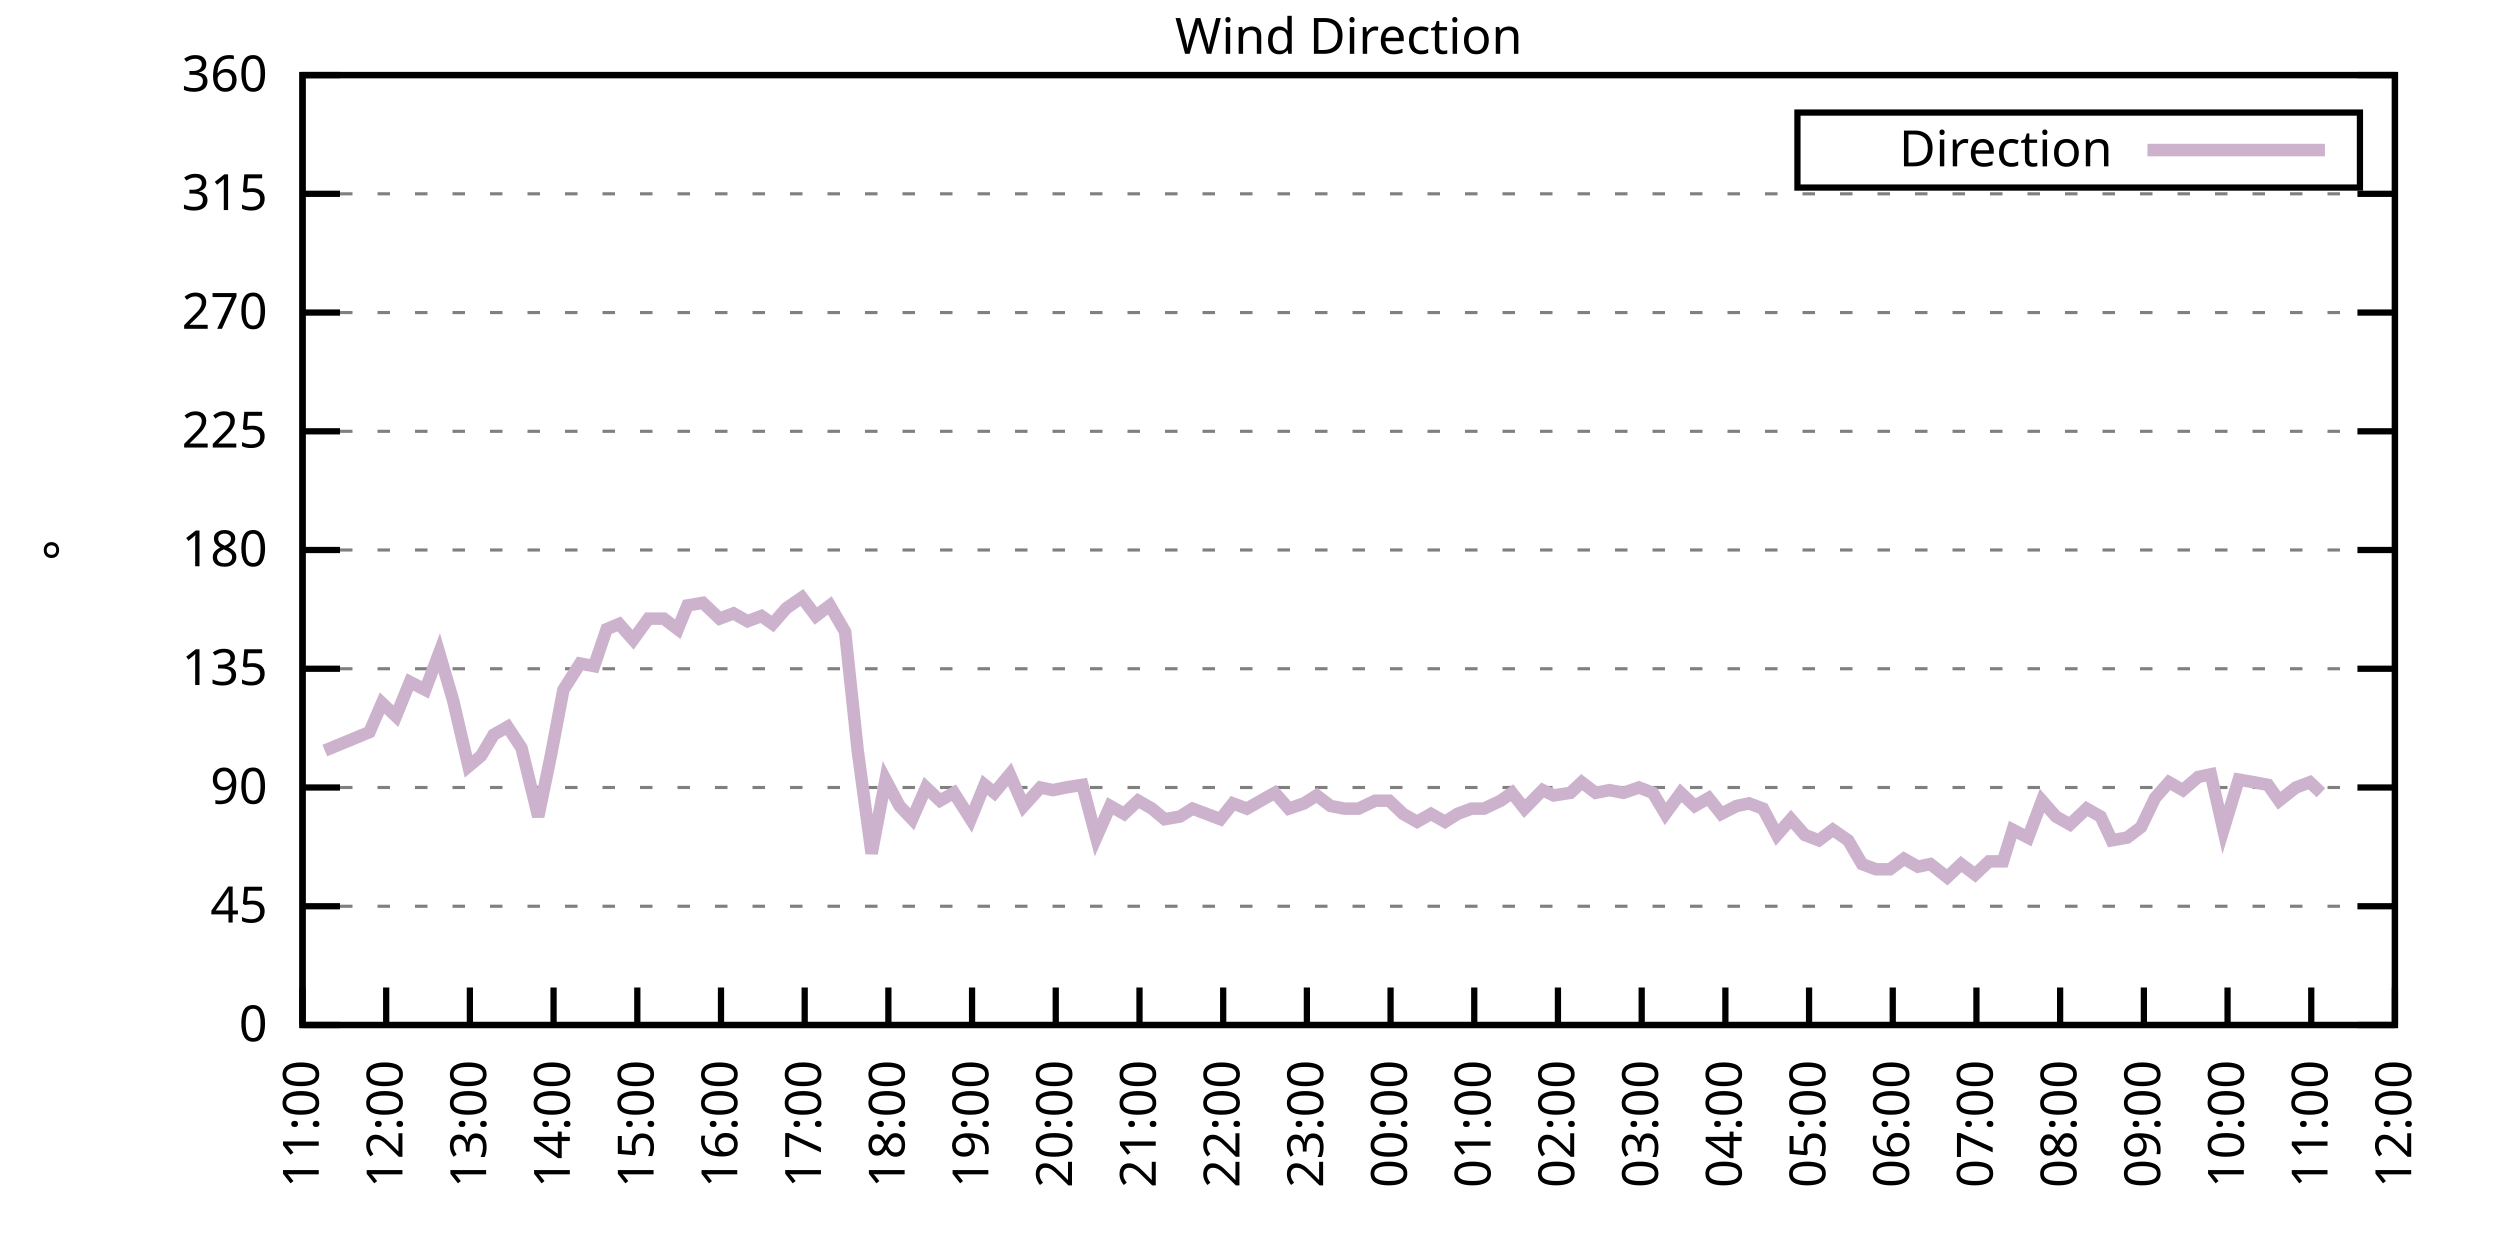
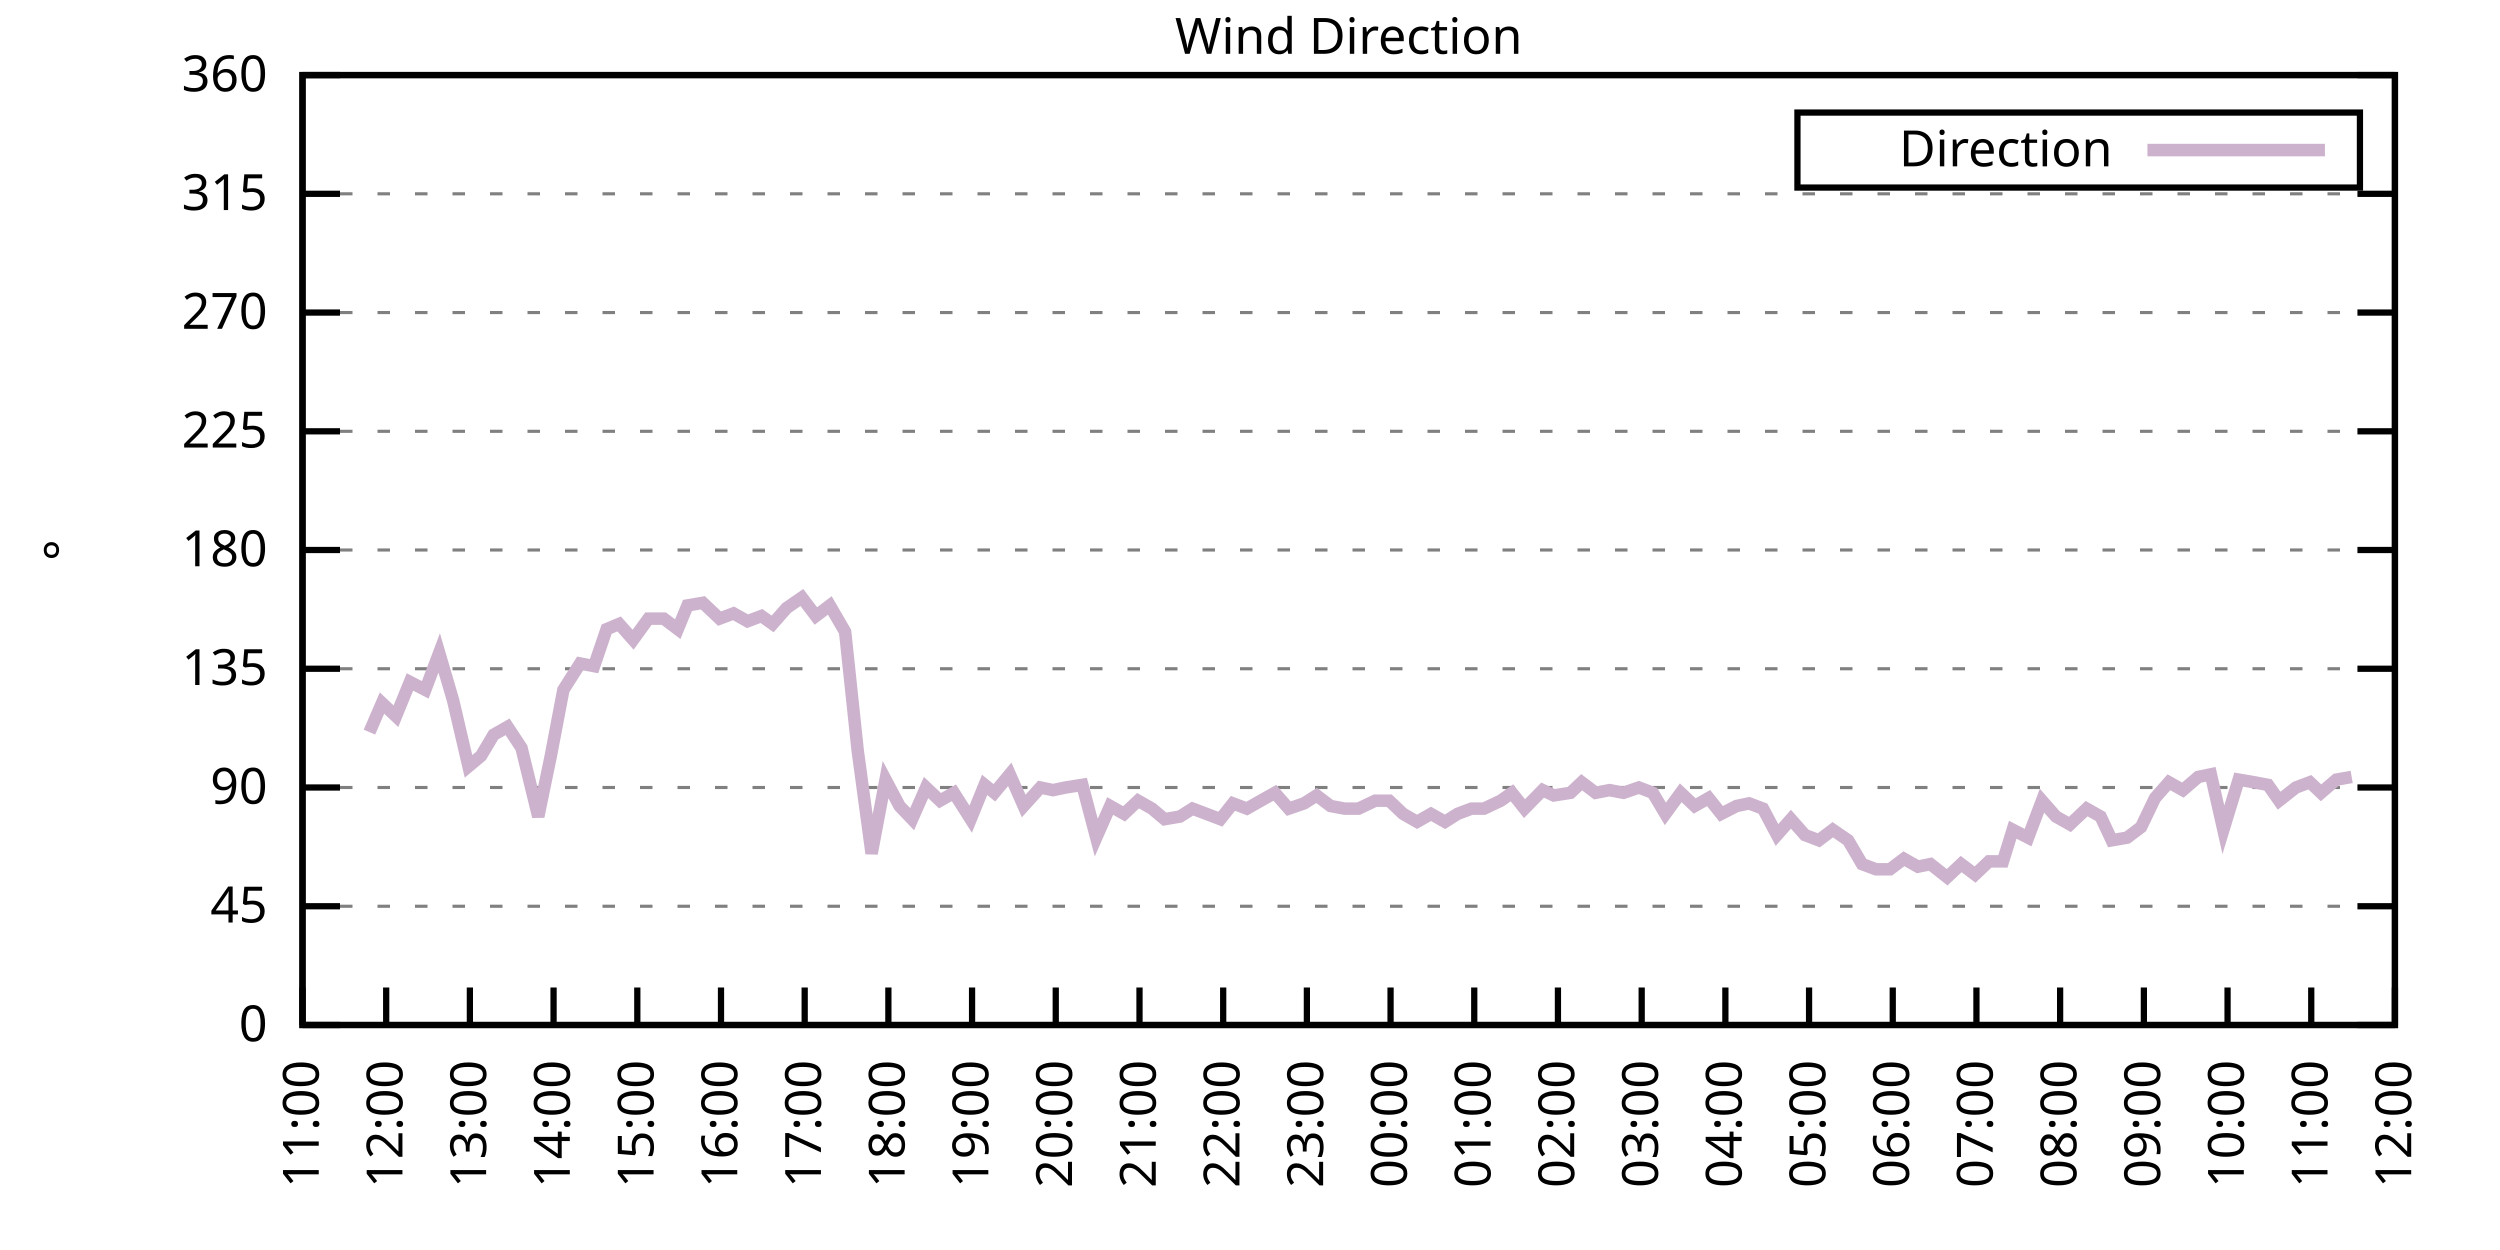
<svg xmlns="http://www.w3.org/2000/svg" xmlns:xlink="http://www.w3.org/1999/xlink" width="400" height="200" viewBox="0 0 400 200">
  <g id="gnuplot_canvas">
    <rect x="0" y="0" width="400" height="200" fill="none" />
    <defs>
      <circle id="gpDot" r="0.5" stroke-width="0.5" stroke="currentColor" />
      <path id="gpPt0" stroke-width="0.333" stroke="currentColor" d="M-1,0 h2 M0,-1 v2" />
      <path id="gpPt1" stroke-width="0.333" stroke="currentColor" d="M-1,-1 L1,1 M1,-1 L-1,1" />
      <path id="gpPt2" stroke-width="0.333" stroke="currentColor" d="M-1,0 L1,0 M0,-1 L0,1 M-1,-1 L1,1 M-1,1 L1,-1" />
      <rect id="gpPt3" stroke-width="0.333" stroke="currentColor" x="-1" y="-1" width="2" height="2" />
      <rect id="gpPt4" stroke-width="0.333" stroke="currentColor" fill="currentColor" x="-1" y="-1" width="2" height="2" />
      <circle id="gpPt5" stroke-width="0.333" stroke="currentColor" cx="0" cy="0" r="1" />
      <use xlink:href="#gpPt5" id="gpPt6" fill="currentColor" stroke="none" />
      <path id="gpPt7" stroke-width="0.333" stroke="currentColor" d="M0,-1.33 L-1.33,0.67 L1.33,0.67 z" />
      <use xlink:href="#gpPt7" id="gpPt8" fill="currentColor" stroke="none" />
      <use xlink:href="#gpPt7" id="gpPt9" stroke="currentColor" transform="rotate(180)" />
      <use xlink:href="#gpPt9" id="gpPt10" fill="currentColor" stroke="none" />
      <use xlink:href="#gpPt3" id="gpPt11" stroke="currentColor" transform="rotate(45)" />
      <use xlink:href="#gpPt11" id="gpPt12" fill="currentColor" stroke="none" />
      <path id="gpPt13" stroke-width="0.333" stroke="currentColor" d="M0,1.330 L1.265,0.411 L0.782,-1.067 L-0.782,-1.076 L-1.265,0.411 z" />
      <use xlink:href="#gpPt13" id="gpPt14" fill="currentColor" stroke="none" />
      <filter id="textbox" filterUnits="objectBoundingBox" x="0" y="0" height="1" width="1">
        <feFlood flood-color="white" flood-opacity="1" result="bgnd" />
        <feComposite in="SourceGraphic" in2="bgnd" operator="atop" />
      </filter>
      <filter id="greybox" filterUnits="objectBoundingBox" x="0" y="0" height="1" width="1">
        <feFlood flood-color="lightgrey" flood-opacity="1" result="grey" />
        <feComposite in="SourceGraphic" in2="grey" operator="atop" />
      </filter>
    </defs>
    <g fill="none" color="white" stroke="currentColor" stroke-width="1.00" stroke-linecap="butt" stroke-linejoin="miter">
</g>
    <g fill="none" color="black" stroke="currentColor" stroke-width="1.00" stroke-linecap="butt" stroke-linejoin="miter">
      <g stroke="none" shape-rendering="crispEdges">
        <polygon fill="rgb(255, 255, 255)" points="48.40,164.00 383.18,164.00 383.18,12.02 48.40,12.02 " />
      </g>
    </g>
    <g fill="none" color="black" stroke="currentColor" stroke-width="1.00" stroke-linecap="butt" stroke-linejoin="miter">
</g>
    <g fill="none" color="black" stroke="black" stroke-width="0.50" stroke-linecap="butt" stroke-linejoin="miter">
</g>
    <g fill="none" color="gray" stroke="currentColor" stroke-width="0.50" stroke-linecap="butt" stroke-linejoin="miter">
      <path stroke="gray" stroke-dasharray="2,4" class="gridline" d="M48.40,164.00 L383.19,164.00  " />
    </g>
    <g fill="none" color="gray" stroke="gray" stroke-width="1.00" stroke-linecap="butt" stroke-linejoin="miter">
</g>
    <g fill="none" color="black" stroke="currentColor" stroke-width="1.00" stroke-linecap="butt" stroke-linejoin="miter">
      <path stroke="black" d="M48.40,164.00 L54.40,164.00 M383.19,164.00 L377.19,164.00  " />
      <g transform="translate(42.80,166.60)" stroke="none" fill="black" font-family="Sans" font-size="8.00" text-anchor="end">
        <text>
          <tspan font-family="Sans"> 0</tspan>
        </text>
      </g>
    </g>
    <g fill="none" color="black" stroke="currentColor" stroke-width="1.00" stroke-linecap="butt" stroke-linejoin="miter">
</g>
    <g fill="none" color="black" stroke="black" stroke-width="0.50" stroke-linecap="butt" stroke-linejoin="miter">
</g>
    <g fill="none" color="gray" stroke="currentColor" stroke-width="0.50" stroke-linecap="butt" stroke-linejoin="miter">
      <path stroke="gray" stroke-dasharray="2,4" class="gridline" d="M48.40,145.00 L383.19,145.00  " />
    </g>
    <g fill="none" color="gray" stroke="gray" stroke-width="1.00" stroke-linecap="butt" stroke-linejoin="miter">
</g>
    <g fill="none" color="black" stroke="currentColor" stroke-width="1.00" stroke-linecap="butt" stroke-linejoin="miter">
      <path stroke="black" d="M48.40,145.00 L54.40,145.00 M383.19,145.00 L377.19,145.00  " />
      <g transform="translate(42.80,147.60)" stroke="none" fill="black" font-family="Sans" font-size="8.00" text-anchor="end">
        <text>
          <tspan font-family="Sans"> 45</tspan>
        </text>
      </g>
    </g>
    <g fill="none" color="black" stroke="currentColor" stroke-width="1.00" stroke-linecap="butt" stroke-linejoin="miter">
</g>
    <g fill="none" color="black" stroke="black" stroke-width="0.50" stroke-linecap="butt" stroke-linejoin="miter">
</g>
    <g fill="none" color="gray" stroke="currentColor" stroke-width="0.50" stroke-linecap="butt" stroke-linejoin="miter">
      <path stroke="gray" stroke-dasharray="2,4" class="gridline" d="M48.40,126.00 L383.19,126.00  " />
    </g>
    <g fill="none" color="gray" stroke="gray" stroke-width="1.00" stroke-linecap="butt" stroke-linejoin="miter">
</g>
    <g fill="none" color="black" stroke="currentColor" stroke-width="1.00" stroke-linecap="butt" stroke-linejoin="miter">
      <path stroke="black" d="M48.40,126.00 L54.40,126.00 M383.19,126.00 L377.19,126.00  " />
      <g transform="translate(42.80,128.60)" stroke="none" fill="black" font-family="Sans" font-size="8.00" text-anchor="end">
        <text>
          <tspan font-family="Sans"> 90</tspan>
        </text>
      </g>
    </g>
    <g fill="none" color="black" stroke="currentColor" stroke-width="1.00" stroke-linecap="butt" stroke-linejoin="miter">
</g>
    <g fill="none" color="black" stroke="black" stroke-width="0.50" stroke-linecap="butt" stroke-linejoin="miter">
</g>
    <g fill="none" color="gray" stroke="currentColor" stroke-width="0.50" stroke-linecap="butt" stroke-linejoin="miter">
      <path stroke="gray" stroke-dasharray="2,4" class="gridline" d="M48.40,107.00 L383.19,107.00  " />
    </g>
    <g fill="none" color="gray" stroke="gray" stroke-width="1.00" stroke-linecap="butt" stroke-linejoin="miter">
</g>
    <g fill="none" color="black" stroke="currentColor" stroke-width="1.00" stroke-linecap="butt" stroke-linejoin="miter">
      <path stroke="black" d="M48.40,107.00 L54.40,107.00 M383.19,107.00 L377.19,107.00  " />
      <g transform="translate(42.80,109.60)" stroke="none" fill="black" font-family="Sans" font-size="8.00" text-anchor="end">
        <text>
          <tspan font-family="Sans"> 135</tspan>
        </text>
      </g>
    </g>
    <g fill="none" color="black" stroke="currentColor" stroke-width="1.00" stroke-linecap="butt" stroke-linejoin="miter">
</g>
    <g fill="none" color="black" stroke="black" stroke-width="0.50" stroke-linecap="butt" stroke-linejoin="miter">
</g>
    <g fill="none" color="gray" stroke="currentColor" stroke-width="0.50" stroke-linecap="butt" stroke-linejoin="miter">
      <path stroke="gray" stroke-dasharray="2,4" class="gridline" d="M48.40,88.00 L383.19,88.00  " />
    </g>
    <g fill="none" color="gray" stroke="gray" stroke-width="1.00" stroke-linecap="butt" stroke-linejoin="miter">
</g>
    <g fill="none" color="black" stroke="currentColor" stroke-width="1.00" stroke-linecap="butt" stroke-linejoin="miter">
      <path stroke="black" d="M48.40,88.00 L54.40,88.00 M383.19,88.00 L377.19,88.00  " />
      <g transform="translate(42.80,90.60)" stroke="none" fill="black" font-family="Sans" font-size="8.00" text-anchor="end">
        <text>
          <tspan font-family="Sans"> 180</tspan>
        </text>
      </g>
    </g>
    <g fill="none" color="black" stroke="currentColor" stroke-width="1.00" stroke-linecap="butt" stroke-linejoin="miter">
</g>
    <g fill="none" color="black" stroke="black" stroke-width="0.50" stroke-linecap="butt" stroke-linejoin="miter">
</g>
    <g fill="none" color="gray" stroke="currentColor" stroke-width="0.50" stroke-linecap="butt" stroke-linejoin="miter">
      <path stroke="gray" stroke-dasharray="2,4" class="gridline" d="M48.40,69.01 L383.19,69.01  " />
    </g>
    <g fill="none" color="gray" stroke="gray" stroke-width="1.00" stroke-linecap="butt" stroke-linejoin="miter">
</g>
    <g fill="none" color="black" stroke="currentColor" stroke-width="1.00" stroke-linecap="butt" stroke-linejoin="miter">
      <path stroke="black" d="M48.40,69.01 L54.40,69.01 M383.19,69.01 L377.19,69.01  " />
      <g transform="translate(42.80,71.61)" stroke="none" fill="black" font-family="Sans" font-size="8.00" text-anchor="end">
        <text>
          <tspan font-family="Sans"> 225</tspan>
        </text>
      </g>
    </g>
    <g fill="none" color="black" stroke="currentColor" stroke-width="1.00" stroke-linecap="butt" stroke-linejoin="miter">
</g>
    <g fill="none" color="black" stroke="black" stroke-width="0.50" stroke-linecap="butt" stroke-linejoin="miter">
</g>
    <g fill="none" color="gray" stroke="currentColor" stroke-width="0.50" stroke-linecap="butt" stroke-linejoin="miter">
      <path stroke="gray" stroke-dasharray="2,4" class="gridline" d="M48.40,50.01 L383.19,50.01  " />
    </g>
    <g fill="none" color="gray" stroke="gray" stroke-width="1.00" stroke-linecap="butt" stroke-linejoin="miter">
</g>
    <g fill="none" color="black" stroke="currentColor" stroke-width="1.00" stroke-linecap="butt" stroke-linejoin="miter">
      <path stroke="black" d="M48.40,50.01 L54.40,50.01 M383.19,50.01 L377.19,50.01  " />
      <g transform="translate(42.80,52.61)" stroke="none" fill="black" font-family="Sans" font-size="8.00" text-anchor="end">
        <text>
          <tspan font-family="Sans"> 270</tspan>
        </text>
      </g>
    </g>
    <g fill="none" color="black" stroke="currentColor" stroke-width="1.00" stroke-linecap="butt" stroke-linejoin="miter">
</g>
    <g fill="none" color="black" stroke="black" stroke-width="0.50" stroke-linecap="butt" stroke-linejoin="miter">
</g>
    <g fill="none" color="gray" stroke="currentColor" stroke-width="0.50" stroke-linecap="butt" stroke-linejoin="miter">
      <path stroke="gray" stroke-dasharray="2,4" class="gridline" d="M48.40,31.01 L383.19,31.01  " />
    </g>
    <g fill="none" color="gray" stroke="gray" stroke-width="1.00" stroke-linecap="butt" stroke-linejoin="miter">
</g>
    <g fill="none" color="black" stroke="currentColor" stroke-width="1.00" stroke-linecap="butt" stroke-linejoin="miter">
      <path stroke="black" d="M48.40,31.01 L54.40,31.01 M383.19,31.01 L377.19,31.01  " />
      <g transform="translate(42.80,33.61)" stroke="none" fill="black" font-family="Sans" font-size="8.00" text-anchor="end">
        <text>
          <tspan font-family="Sans"> 315</tspan>
        </text>
      </g>
    </g>
    <g fill="none" color="black" stroke="currentColor" stroke-width="1.00" stroke-linecap="butt" stroke-linejoin="miter">
</g>
    <g fill="none" color="black" stroke="black" stroke-width="0.50" stroke-linecap="butt" stroke-linejoin="miter">
</g>
    <g fill="none" color="gray" stroke="currentColor" stroke-width="0.50" stroke-linecap="butt" stroke-linejoin="miter">
      <path stroke="gray" stroke-dasharray="2,4" class="gridline" d="M48.40,12.01 L383.19,12.01  " />
    </g>
    <g fill="none" color="gray" stroke="gray" stroke-width="1.00" stroke-linecap="butt" stroke-linejoin="miter">
</g>
    <g fill="none" color="black" stroke="currentColor" stroke-width="1.00" stroke-linecap="butt" stroke-linejoin="miter">
      <path stroke="black" d="M48.40,12.01 L54.40,12.01 M383.19,12.01 L377.19,12.01  " />
      <g transform="translate(42.80,14.61)" stroke="none" fill="black" font-family="Sans" font-size="8.00" text-anchor="end">
        <text>
          <tspan font-family="Sans"> 360</tspan>
        </text>
      </g>
    </g>
    <g fill="none" color="black" stroke="currentColor" stroke-width="1.00" stroke-linecap="butt" stroke-linejoin="miter">
      <path stroke="black" d="M48.40,164.00 L48.40,158.00  " />
      <g transform="translate(51.00,169.60) rotate(270.00)" stroke="none" fill="black" font-family="Sans" font-size="8.00" text-anchor="end">
        <text>
          <tspan font-family="Sans">11:00</tspan>
        </text>
      </g>
    </g>
    <g fill="none" color="black" stroke="currentColor" stroke-width="1.00" stroke-linecap="butt" stroke-linejoin="miter">
      <path stroke="black" d="M61.79,164.00 L61.79,158.00  " />
      <g transform="translate(64.39,169.60) rotate(270.00)" stroke="none" fill="black" font-family="Sans" font-size="8.00" text-anchor="end">
        <text>
          <tspan font-family="Sans">12:00</tspan>
        </text>
      </g>
    </g>
    <g fill="none" color="black" stroke="currentColor" stroke-width="1.00" stroke-linecap="butt" stroke-linejoin="miter">
      <path stroke="black" d="M75.18,164.00 L75.18,158.00  " />
      <g transform="translate(77.78,169.60) rotate(270.00)" stroke="none" fill="black" font-family="Sans" font-size="8.00" text-anchor="end">
        <text>
          <tspan font-family="Sans">13:00</tspan>
        </text>
      </g>
    </g>
    <g fill="none" color="black" stroke="currentColor" stroke-width="1.00" stroke-linecap="butt" stroke-linejoin="miter">
      <path stroke="black" d="M88.57,164.00 L88.57,158.00  " />
      <g transform="translate(91.17,169.60) rotate(270.00)" stroke="none" fill="black" font-family="Sans" font-size="8.00" text-anchor="end">
        <text>
          <tspan font-family="Sans">14:00</tspan>
        </text>
      </g>
    </g>
    <g fill="none" color="black" stroke="currentColor" stroke-width="1.00" stroke-linecap="butt" stroke-linejoin="miter">
      <path stroke="black" d="M101.97,164.00 L101.97,158.00  " />
      <g transform="translate(104.57,169.60) rotate(270.00)" stroke="none" fill="black" font-family="Sans" font-size="8.00" text-anchor="end">
        <text>
          <tspan font-family="Sans">15:00</tspan>
        </text>
      </g>
    </g>
    <g fill="none" color="black" stroke="currentColor" stroke-width="1.00" stroke-linecap="butt" stroke-linejoin="miter">
      <path stroke="black" d="M115.36,164.00 L115.36,158.00  " />
      <g transform="translate(117.96,169.60) rotate(270.00)" stroke="none" fill="black" font-family="Sans" font-size="8.00" text-anchor="end">
        <text>
          <tspan font-family="Sans">16:00</tspan>
        </text>
      </g>
    </g>
    <g fill="none" color="black" stroke="currentColor" stroke-width="1.00" stroke-linecap="butt" stroke-linejoin="miter">
      <path stroke="black" d="M128.75,164.00 L128.75,158.00  " />
      <g transform="translate(131.35,169.60) rotate(270.00)" stroke="none" fill="black" font-family="Sans" font-size="8.00" text-anchor="end">
        <text>
          <tspan font-family="Sans">17:00</tspan>
        </text>
      </g>
    </g>
    <g fill="none" color="black" stroke="currentColor" stroke-width="1.00" stroke-linecap="butt" stroke-linejoin="miter">
      <path stroke="black" d="M142.14,164.00 L142.14,158.00  " />
      <g transform="translate(144.74,169.60) rotate(270.00)" stroke="none" fill="black" font-family="Sans" font-size="8.00" text-anchor="end">
        <text>
          <tspan font-family="Sans">18:00</tspan>
        </text>
      </g>
    </g>
    <g fill="none" color="black" stroke="currentColor" stroke-width="1.00" stroke-linecap="butt" stroke-linejoin="miter">
      <path stroke="black" d="M155.53,164.00 L155.53,158.00  " />
      <g transform="translate(158.13,169.60) rotate(270.00)" stroke="none" fill="black" font-family="Sans" font-size="8.00" text-anchor="end">
        <text>
          <tspan font-family="Sans">19:00</tspan>
        </text>
      </g>
    </g>
    <g fill="none" color="black" stroke="currentColor" stroke-width="1.00" stroke-linecap="butt" stroke-linejoin="miter">
      <path stroke="black" d="M168.92,164.00 L168.92,158.00  " />
      <g transform="translate(171.52,169.60) rotate(270.00)" stroke="none" fill="black" font-family="Sans" font-size="8.00" text-anchor="end">
        <text>
          <tspan font-family="Sans">20:00</tspan>
        </text>
      </g>
    </g>
    <g fill="none" color="black" stroke="currentColor" stroke-width="1.00" stroke-linecap="butt" stroke-linejoin="miter">
      <path stroke="black" d="M182.32,164.00 L182.32,158.00  " />
      <g transform="translate(184.92,169.60) rotate(270.00)" stroke="none" fill="black" font-family="Sans" font-size="8.00" text-anchor="end">
        <text>
          <tspan font-family="Sans">21:00</tspan>
        </text>
      </g>
    </g>
    <g fill="none" color="black" stroke="currentColor" stroke-width="1.00" stroke-linecap="butt" stroke-linejoin="miter">
      <path stroke="black" d="M195.71,164.00 L195.71,158.00  " />
      <g transform="translate(198.31,169.60) rotate(270.00)" stroke="none" fill="black" font-family="Sans" font-size="8.00" text-anchor="end">
        <text>
          <tspan font-family="Sans">22:00</tspan>
        </text>
      </g>
    </g>
    <g fill="none" color="black" stroke="currentColor" stroke-width="1.00" stroke-linecap="butt" stroke-linejoin="miter">
      <path stroke="black" d="M209.10,164.00 L209.10,158.00  " />
      <g transform="translate(211.70,169.60) rotate(270.00)" stroke="none" fill="black" font-family="Sans" font-size="8.00" text-anchor="end">
        <text>
          <tspan font-family="Sans">23:00</tspan>
        </text>
      </g>
    </g>
    <g fill="none" color="black" stroke="currentColor" stroke-width="1.00" stroke-linecap="butt" stroke-linejoin="miter">
      <path stroke="black" d="M222.49,164.00 L222.49,158.00  " />
      <g transform="translate(225.09,169.60) rotate(270.00)" stroke="none" fill="black" font-family="Sans" font-size="8.00" text-anchor="end">
        <text>
          <tspan font-family="Sans">00:00</tspan>
        </text>
      </g>
    </g>
    <g fill="none" color="black" stroke="currentColor" stroke-width="1.00" stroke-linecap="butt" stroke-linejoin="miter">
      <path stroke="black" d="M235.88,164.00 L235.88,158.00  " />
      <g transform="translate(238.48,169.60) rotate(270.00)" stroke="none" fill="black" font-family="Sans" font-size="8.00" text-anchor="end">
        <text>
          <tspan font-family="Sans">01:00</tspan>
        </text>
      </g>
    </g>
    <g fill="none" color="black" stroke="currentColor" stroke-width="1.00" stroke-linecap="butt" stroke-linejoin="miter">
      <path stroke="black" d="M249.27,164.00 L249.27,158.00  " />
      <g transform="translate(251.87,169.60) rotate(270.00)" stroke="none" fill="black" font-family="Sans" font-size="8.00" text-anchor="end">
        <text>
          <tspan font-family="Sans">02:00</tspan>
        </text>
      </g>
    </g>
    <g fill="none" color="black" stroke="currentColor" stroke-width="1.00" stroke-linecap="butt" stroke-linejoin="miter">
      <path stroke="black" d="M262.67,164.00 L262.67,158.00  " />
      <g transform="translate(265.27,169.60) rotate(270.00)" stroke="none" fill="black" font-family="Sans" font-size="8.00" text-anchor="end">
        <text>
          <tspan font-family="Sans">03:00</tspan>
        </text>
      </g>
    </g>
    <g fill="none" color="black" stroke="currentColor" stroke-width="1.00" stroke-linecap="butt" stroke-linejoin="miter">
      <path stroke="black" d="M276.06,164.00 L276.06,158.00  " />
      <g transform="translate(278.66,169.60) rotate(270.00)" stroke="none" fill="black" font-family="Sans" font-size="8.00" text-anchor="end">
        <text>
          <tspan font-family="Sans">04:00</tspan>
        </text>
      </g>
    </g>
    <g fill="none" color="black" stroke="currentColor" stroke-width="1.00" stroke-linecap="butt" stroke-linejoin="miter">
      <path stroke="black" d="M289.45,164.00 L289.45,158.00  " />
      <g transform="translate(292.05,169.60) rotate(270.00)" stroke="none" fill="black" font-family="Sans" font-size="8.00" text-anchor="end">
        <text>
          <tspan font-family="Sans">05:00</tspan>
        </text>
      </g>
    </g>
    <g fill="none" color="black" stroke="currentColor" stroke-width="1.00" stroke-linecap="butt" stroke-linejoin="miter">
      <path stroke="black" d="M302.84,164.00 L302.84,158.00  " />
      <g transform="translate(305.44,169.60) rotate(270.00)" stroke="none" fill="black" font-family="Sans" font-size="8.00" text-anchor="end">
        <text>
          <tspan font-family="Sans">06:00</tspan>
        </text>
      </g>
    </g>
    <g fill="none" color="black" stroke="currentColor" stroke-width="1.00" stroke-linecap="butt" stroke-linejoin="miter">
      <path stroke="black" d="M316.23,164.00 L316.23,158.00  " />
      <g transform="translate(318.83,169.60) rotate(270.00)" stroke="none" fill="black" font-family="Sans" font-size="8.00" text-anchor="end">
        <text>
          <tspan font-family="Sans">07:00</tspan>
        </text>
      </g>
    </g>
    <g fill="none" color="black" stroke="currentColor" stroke-width="1.00" stroke-linecap="butt" stroke-linejoin="miter">
      <path stroke="black" d="M329.62,164.00 L329.62,158.00  " />
      <g transform="translate(332.22,169.60) rotate(270.00)" stroke="none" fill="black" font-family="Sans" font-size="8.00" text-anchor="end">
        <text>
          <tspan font-family="Sans">08:00</tspan>
        </text>
      </g>
    </g>
    <g fill="none" color="black" stroke="currentColor" stroke-width="1.00" stroke-linecap="butt" stroke-linejoin="miter">
      <path stroke="black" d="M343.02,164.00 L343.02,158.00  " />
      <g transform="translate(345.62,169.60) rotate(270.00)" stroke="none" fill="black" font-family="Sans" font-size="8.00" text-anchor="end">
        <text>
          <tspan font-family="Sans">09:00</tspan>
        </text>
      </g>
    </g>
    <g fill="none" color="black" stroke="currentColor" stroke-width="1.00" stroke-linecap="butt" stroke-linejoin="miter">
      <path stroke="black" d="M356.41,164.00 L356.41,158.00  " />
      <g transform="translate(359.01,169.60) rotate(270.00)" stroke="none" fill="black" font-family="Sans" font-size="8.00" text-anchor="end">
        <text>
          <tspan font-family="Sans">10:00</tspan>
        </text>
      </g>
    </g>
    <g fill="none" color="black" stroke="currentColor" stroke-width="1.00" stroke-linecap="butt" stroke-linejoin="miter">
      <path stroke="black" d="M369.80,164.00 L369.80,158.00  " />
      <g transform="translate(372.40,169.60) rotate(270.00)" stroke="none" fill="black" font-family="Sans" font-size="8.00" text-anchor="end">
        <text>
          <tspan font-family="Sans">11:00</tspan>
        </text>
      </g>
    </g>
    <g fill="none" color="black" stroke="currentColor" stroke-width="1.00" stroke-linecap="butt" stroke-linejoin="miter">
      <path stroke="black" d="M383.19,164.00 L383.19,158.00  " />
      <g transform="translate(385.79,169.60) rotate(270.00)" stroke="none" fill="black" font-family="Sans" font-size="8.00" text-anchor="end">
        <text>
          <tspan font-family="Sans">12:00</tspan>
        </text>
      </g>
    </g>
    <g fill="none" color="black" stroke="currentColor" stroke-width="1.00" stroke-linecap="butt" stroke-linejoin="miter">
</g>
    <g fill="none" color="black" stroke="currentColor" stroke-width="1.00" stroke-linecap="butt" stroke-linejoin="miter">
      <path stroke="black" d="M48.40,12.01 L48.40,164.00 L383.19,164.00 L383.19,12.01 L48.40,12.01 Z  " />
    </g>
    <g fill="none" color="black" stroke="currentColor" stroke-width="1.00" stroke-linecap="butt" stroke-linejoin="miter">
</g>
    <g fill="none" color="black" stroke="currentColor" stroke-width="1.00" stroke-linecap="butt" stroke-linejoin="miter">
      <path stroke="black" d="M287.59,30.01 L287.59,18.01 L377.59,18.01 L377.59,30.01 L287.59,30.01 Z  " />
    </g>
    <g id="Wind_direction_plot_1">
      <g fill="none" color="white" stroke="black" stroke-width="2.00" stroke-linecap="butt" stroke-linejoin="miter">
</g>
      <g fill="none" color="black" stroke="currentColor" stroke-width="2.00" stroke-linecap="butt" stroke-linejoin="miter">
        <g transform="translate(337.99,26.61)" stroke="none" fill="black" font-family="Sans" font-size="8.00" text-anchor="end">
          <text>
            <tspan font-family="Sans">Direction</tspan>
          </text>
        </g>
      </g>
      <g fill="none" color="black" stroke="currentColor" stroke-width="2.00" stroke-linecap="butt" stroke-linejoin="miter">
-         <path stroke="rgb(204, 178, 204)" d="M343.59,24.01 L371.99,24.01 M51.97,120.09 L59.11,117.14 L61.12,112.49 L63.35,114.60 L65.59,109.11 L68.04,110.38   L70.27,104.47 L72.50,112.07 L74.96,122.62 L76.97,120.94 L78.98,117.56 L81.21,116.29 L83.44,119.67 L86.12,130.65   L88.13,120.94 L90.14,110.38 L92.82,106.16 L95.05,106.58 L97.06,100.67 L99.06,99.83 L101.30,102.36 L103.75,98.98   L106.21,98.98 L108.44,100.67 L110.00,96.87 L112.46,96.45 L115.13,98.98 L117.37,98.14 L119.60,99.40 L121.83,98.56   L123.62,99.83 L125.85,97.29 L128.30,95.60 L130.54,98.56 L132.77,96.87 L135.22,101.09 L137.23,120.09 L139.46,136.56   L141.69,124.74 L143.93,128.96 L145.94,131.07 L148.17,126.00 L150.40,128.11 L152.63,126.85 L155.31,131.07 L157.54,125.58   L159.10,126.85 L161.56,123.89 L163.79,128.96 L166.47,126.00 L168.48,126.42 L170.49,126.00 L173.17,125.58 L175.40,134.02   L177.63,128.96 L179.86,130.22 L182.09,128.11 L184.32,129.38 L186.33,131.07 L188.79,130.65 L190.80,129.38 L193.03,130.22   L195.26,131.07 L197.27,128.54 L199.50,129.38 L201.73,128.11 L203.97,126.85 L206.20,129.38 L208.65,128.54 L210.66,127.27   L212.89,128.96 L215.13,129.38 L217.36,129.38 L220.04,128.11 L222.27,128.11 L224.50,130.22 L226.73,131.49 L228.96,130.22   L231.20,131.49 L233.20,130.22 L235.44,129.38 L237.44,129.38 L240.12,128.11 L241.91,126.85 L243.92,129.38 L246.82,126.42   L248.60,127.27 L251.28,126.85 L253.07,125.16 L255.30,126.85 L257.53,126.42 L259.76,126.85 L262.22,126.00 L264.45,126.85   L266.46,130.22 L268.92,126.85 L271.15,128.96 L273.38,127.69 L275.39,130.22 L277.84,128.96 L279.85,128.54 L282.08,129.38   L284.32,133.60 L286.55,131.07 L288.78,133.60 L291.01,134.45 L293.24,132.76 L295.70,134.45 L297.93,138.25 L300.16,139.09   L302.39,139.09 L304.63,137.40 L306.86,138.67 L308.87,138.25 L311.54,140.36 L313.78,138.25 L316.01,139.93 L318.24,137.82   L320.47,137.82 L322.04,132.76 L324.49,134.02 L326.72,128.11 L328.95,130.65 L331.19,131.91 L333.86,129.38 L336.10,130.65   L337.88,134.45 L340.34,134.02 L342.57,132.34 L344.80,127.69 L347.03,125.16 L349.26,126.42 L351.72,124.31 L353.73,123.89   L355.74,132.76 L358.19,124.74 L360.65,125.16 L362.88,125.58 L364.66,128.11 L367.34,126.00 L369.58,125.16 L371.36,126.85    " />
+         <path stroke="rgb(204, 178, 204)" d="M343.59,24.01 L371.99,24.01 M59.11,117.14 L61.12,112.49 L63.35,114.60 L65.59,109.11 L68.04,110.38 L70.27,104.47   L72.50,112.07 L74.96,122.62 L76.97,120.94 L78.98,117.56 L81.21,116.29 L83.44,119.67 L86.12,130.65 L88.13,120.94   L90.14,110.38 L92.82,106.16 L95.05,106.58 L97.06,100.67 L99.06,99.83 L101.30,102.36 L103.75,98.98 L106.21,98.98   L108.44,100.67 L110.00,96.87 L112.46,96.45 L115.13,98.98 L117.37,98.14 L119.60,99.40 L121.83,98.56 L123.62,99.83   L125.85,97.29 L128.30,95.60 L130.54,98.56 L132.77,96.87 L135.22,101.09 L137.23,120.09 L139.46,136.56 L141.69,124.74   L143.93,128.96 L145.94,131.07 L148.17,126.00 L150.40,128.11 L152.63,126.85 L155.31,131.07 L157.54,125.58 L159.10,126.85   L161.56,123.89 L163.79,128.96 L166.47,126.00 L168.48,126.42 L170.49,126.00 L173.17,125.58 L175.40,134.02 L177.63,128.96   L179.86,130.22 L182.09,128.11 L184.32,129.38 L186.33,131.07 L188.79,130.65 L190.80,129.38 L193.03,130.22 L195.26,131.07   L197.27,128.54 L199.50,129.38 L201.73,128.11 L203.97,126.85 L206.20,129.38 L208.65,128.54 L210.66,127.27 L212.89,128.96   L215.13,129.38 L217.36,129.38 L220.04,128.11 L222.27,128.11 L224.50,130.22 L226.73,131.49 L228.96,130.22 L231.20,131.49   L233.20,130.22 L235.44,129.38 L237.44,129.38 L240.12,128.11 L241.91,126.85 L243.92,129.38 L246.82,126.42 L248.60,127.27   L251.28,126.85 L253.07,125.16 L255.30,126.85 L257.53,126.42 L259.76,126.85 L262.22,126.00 L264.45,126.85 L266.46,130.22   L268.92,126.85 L271.15,128.96 L273.38,127.69 L275.39,130.22 L277.84,128.96 L279.85,128.54 L282.08,129.38 L284.32,133.60   L286.55,131.07 L288.78,133.60 L291.01,134.45 L293.24,132.76 L295.70,134.45 L297.93,138.25 L300.16,139.09 L302.39,139.09   L304.63,137.40 L306.86,138.67 L308.87,138.25 L311.54,140.36 L313.78,138.25 L316.01,139.93 L318.24,137.82 L320.47,137.82   L322.04,132.76 L324.49,134.02 L326.72,128.11 L328.95,130.65 L331.19,131.91 L333.86,129.38 L336.10,130.65 L337.88,134.45   L340.34,134.02 L342.57,132.34 L344.80,127.69 L347.03,125.16 L349.26,126.42 L351.72,124.31 L353.73,123.89 L355.74,132.76   L358.19,124.74 L360.65,125.16 L362.88,125.58 L364.66,128.11 L367.34,126.00 L369.58,125.16 L371.36,126.85 L373.82,124.74   L376.27,124.31  " />
      </g>
    </g>
    <g fill="none" color="black" stroke="currentColor" stroke-width="2.00" stroke-linecap="butt" stroke-linejoin="miter">
</g>
    <g fill="none" color="black" stroke="black" stroke-width="1.00" stroke-linecap="butt" stroke-linejoin="miter">
</g>
    <g fill="none" color="black" stroke="currentColor" stroke-width="1.00" stroke-linecap="butt" stroke-linejoin="miter">
      <path stroke="black" d="M48.40,12.01 L48.40,164.00 L383.19,164.00 L383.19,12.01 L48.40,12.01 Z  " />
      <g transform="translate(12.80,88.01) rotate(270.00)" stroke="none" fill="black" font-family="Sans" font-size="8.00" text-anchor="middle">
        <text>
          <tspan font-family="Sans">°</tspan>
        </text>
      </g>
    </g>
    <g fill="none" color="black" stroke="currentColor" stroke-width="1.00" stroke-linecap="butt" stroke-linejoin="miter">
</g>
    <g fill="none" color="black" stroke="currentColor" stroke-width="1.00" stroke-linecap="butt" stroke-linejoin="miter">
      <g transform="translate(215.79,8.61)" stroke="none" fill="black" font-family="Sans" font-size="8.00" text-anchor="middle">
        <text>
          <tspan font-family="Sans">Wind Direction</tspan>
        </text>
      </g>
    </g>
    <g fill="none" color="black" stroke="currentColor" stroke-width="1.00" stroke-linecap="butt" stroke-linejoin="miter">
</g>
  </g>
</svg>
